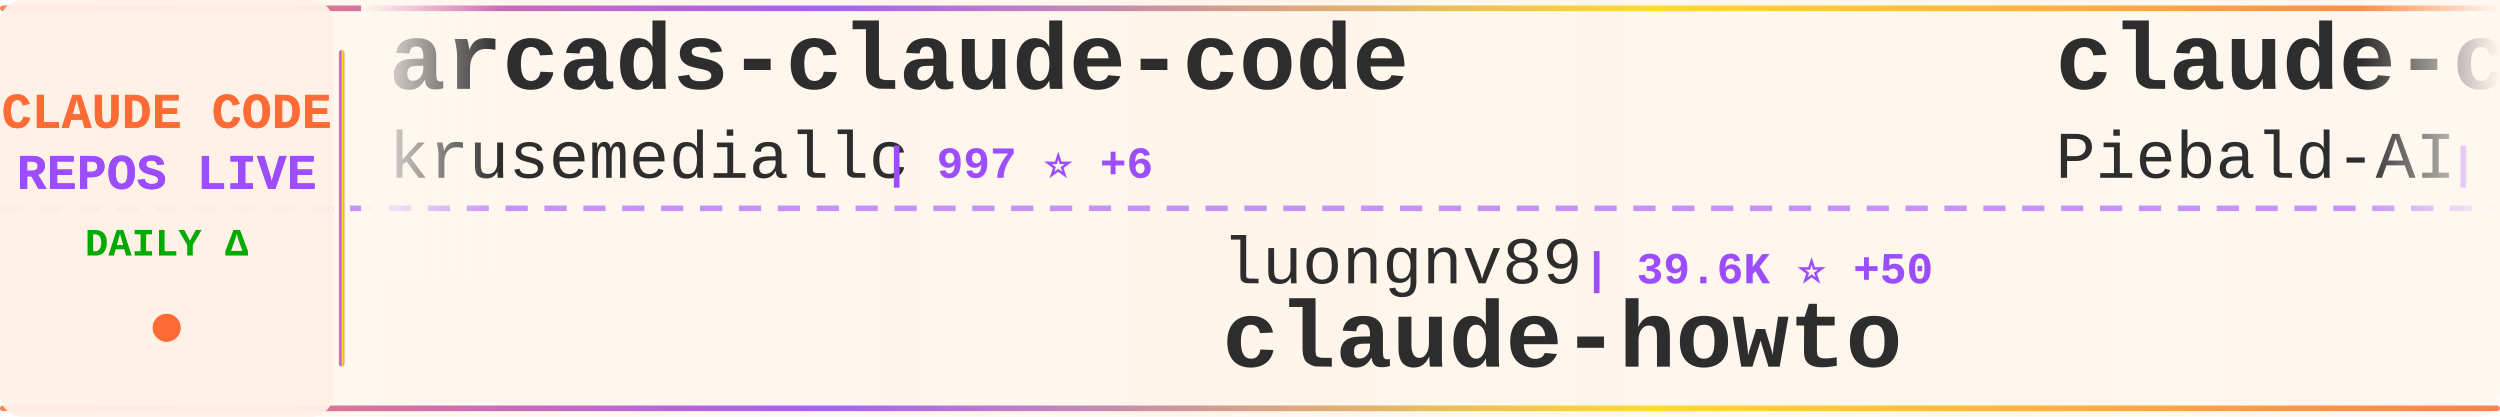
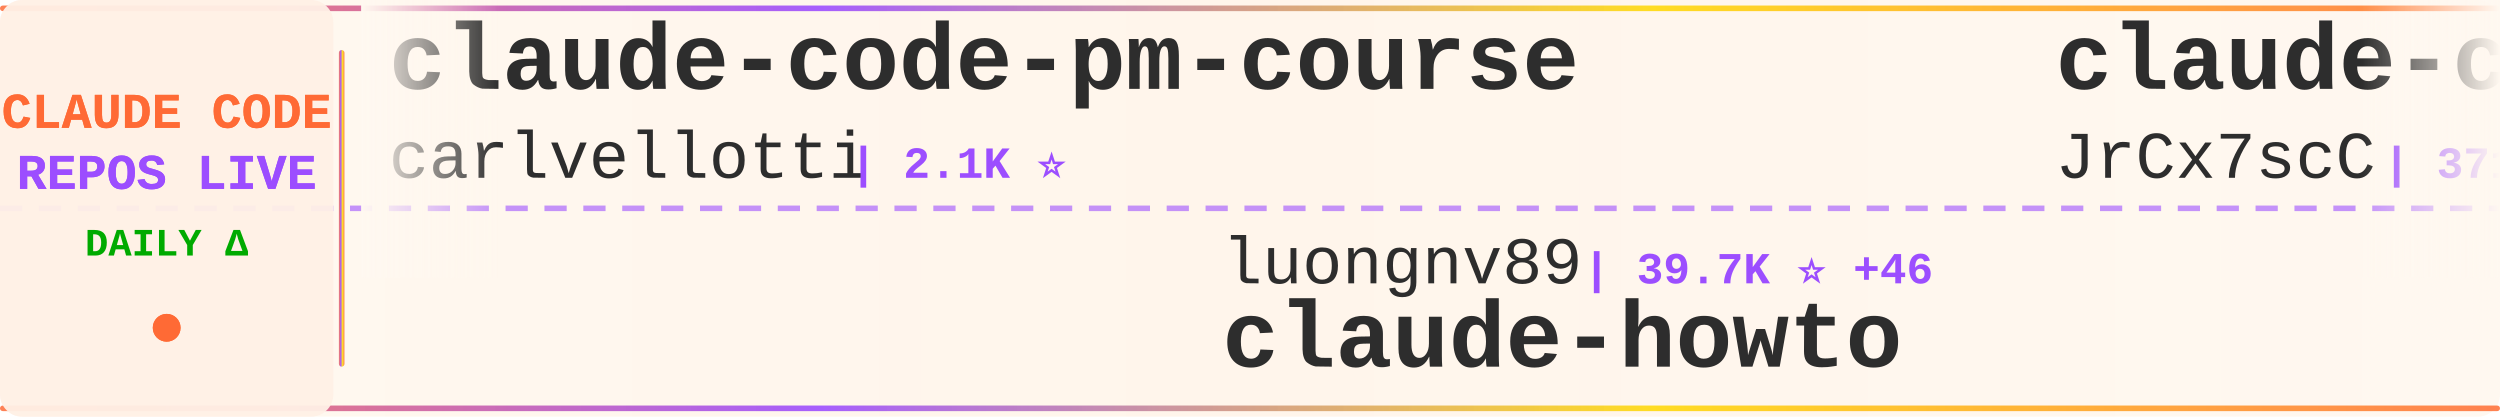
<svg xmlns="http://www.w3.org/2000/svg" width="900" height="150">
  <defs>
    <linearGradient id="tickerBg" x1="0%" y1="0%" x2="100%" y2="0%">
      <stop offset="0%" style="stop-color:#fff8f0;stop-opacity:0.98" />
      <stop offset="50%" style="stop-color:#fff5eb;stop-opacity:1" />
      <stop offset="100%" style="stop-color:#fff8f0;stop-opacity:0.98" />
    </linearGradient>
    <linearGradient id="borderGrad" x1="0%" y1="0%" x2="100%" y2="0%">
      <stop offset="0%" style="stop-color:#FF6B35;stop-opacity:0.85">
        <animate attributeName="stop-opacity" values="0.85;1;0.85" dur="2s" repeatCount="indefinite" />
      </stop>
      <stop offset="33%" style="stop-color:#9C4EFF;stop-opacity:0.9">
        <animate attributeName="stop-opacity" values="0.9;1;0.9" dur="2.2s" repeatCount="indefinite" />
      </stop>
      <stop offset="66%" style="stop-color:#FFD700;stop-opacity:0.85">
        <animate attributeName="stop-opacity" values="0.85;1;0.85" dur="1.8s" repeatCount="indefinite" />
      </stop>
      <stop offset="100%" style="stop-color:#FF6B35;stop-opacity:0.85">
        <animate attributeName="stop-opacity" values="0.85;1;0.85" dur="2s" repeatCount="indefinite" />
      </stop>
    </linearGradient>
    <filter id="textGlow">
      <feGaussianBlur stdDeviation="0.15" result="coloredBlur" />
      <feMerge>
        <feMergeNode in="coloredBlur" />
        <feMergeNode in="SourceGraphic" />
      </feMerge>
    </filter>
    <filter id="metricGlow">
      <feGaussianBlur stdDeviation="0.2" result="coloredBlur" />
      <feMerge>
        <feMergeNode in="coloredBlur" />
        <feMergeNode in="SourceGraphic" />
      </feMerge>
    </filter>
    <linearGradient id="leftFade" x1="0%" y1="0%" x2="100%" y2="0%">
      <stop offset="0%" style="stop-color:#fff8f0;stop-opacity:1" />
      <stop offset="100%" style="stop-color:#fff8f0;stop-opacity:0" />
    </linearGradient>
    <linearGradient id="rightFade" x1="0%" y1="0%" x2="100%" y2="0%">
      <stop offset="0%" style="stop-color:#fff8f0;stop-opacity:0" />
      <stop offset="100%" style="stop-color:#fff8f0;stop-opacity:1" />
    </linearGradient>
  </defs>
  <rect width="900" height="150" fill="url(#tickerBg)" rx="8" />
  <rect x="0" y="2" width="900" height="2" fill="url(#borderGrad)" rx="1" />
  <rect x="0" y="146" width="900" height="2" fill="url(#borderGrad)" rx="1" />
  <line x1="0" y1="75" x2="900" y2="75" stroke="#9C4EFF" stroke-width="2" stroke-dasharray="8 6" opacity="0.6" />
  <rect x="0" y="0" width="120" height="150" fill="#fff0e6" opacity="0.95" rx="8" />
  <text x="60" y="46" font-family="'Courier New', monospace" font-size="18" font-weight="bold" fill="#FF6B35" text-anchor="middle" filter="url(#textGlow)">
    CLAUDE CODE
  </text>
  <text x="60" y="68" font-family="'Courier New', monospace" font-size="18" font-weight="bold" fill="#9C4EFF" text-anchor="middle" filter="url(#textGlow)">
    REPOS LIVE
  </text>
  <text x="60" y="92" font-family="'Courier New', monospace" font-size="14" font-weight="bold" fill="#00aa00" text-anchor="middle">
    DAILY Δ
  </text>
  <circle cx="60" cy="118" r="5" fill="#FF6B35" filter="url(#metricGlow)">
    <animate attributeName="r" values="4;6;4" dur="1.5s" repeatCount="indefinite" />
    <animate attributeName="opacity" values="0.6;1;0.6" dur="1.5s" repeatCount="indefinite" />
  </circle>
  <rect x="122" y="18" width="2" height="114" fill="url(#borderGrad)" rx="1" />
  <clipPath id="tickerClip">
    <rect x="130" y="0" width="770" height="150" />
  </clipPath>
  <g clip-path="url(#tickerClip)">
    <g id="tickerItems">
      <animateTransform attributeName="transform" attributeType="XML" type="translate" from="0 0" to="-3000 0" dur="54s" repeatCount="indefinite" />
      <g transform="translate(0, 0)">
-         <text x="140" y="32" font-family="'Courier New', monospace" font-size="34" font-weight="bold" fill="#2d2d2d">arcads-claude-code</text>
-         <text x="140" y="64" font-family="'Courier New', monospace" font-size="24" font-weight="normal" fill="#2d2d2d" opacity="1.0">krusemediallc</text>
-         <text x="318" y="64" font-family="'Courier New', monospace" font-size="16" font-weight="bold" fill="#9C4EFF"> | 997 ⭐ +6</text>
+         <text x="140" y="32" font-family="'Courier New', monospace" font-size="34" font-weight="bold" fill="#2d2d2d">claude-code-pm-course</text>
+         <text x="140" y="64" font-family="'Courier New', monospace" font-size="24" font-weight="normal" fill="#2d2d2d" opacity="1.0">carlvellotti</text>
+         <text x="306" y="64" font-family="'Courier New', monospace" font-size="16" font-weight="bold" fill="#9C4EFF"> | 2.1K ⭐</text>
      </g>
      <g transform="translate(300, 0)">
        <text x="140" y="102" font-family="'Courier New', monospace" font-size="24" font-weight="normal" fill="#2d2d2d" opacity="1.0">luongnv89</text>
-         <text x="270" y="102" font-family="'Courier New', monospace" font-size="16" font-weight="bold" fill="#9C4EFF"> | 39.6K ⭐ +50</text>
+         <text x="270" y="102" font-family="'Courier New', monospace" font-size="16" font-weight="bold" fill="#9C4EFF"> | 39.7K ⭐ +46</text>
        <text x="140" y="132" font-family="'Courier New', monospace" font-size="34" font-weight="bold" fill="#2d2d2d">claude-howto</text>
      </g>
      <g transform="translate(600, 0)">
-         <text x="140" y="32" font-family="'Courier New', monospace" font-size="34" font-weight="bold" fill="#2d2d2d">claude-code-system-promp...</text>
-         <text x="140" y="64" font-family="'Courier New', monospace" font-size="24" font-weight="normal" fill="#2d2d2d" opacity="1.0">Piebald-AI</text>
-         <text x="282" y="64" font-family="'Courier New', monospace" font-size="16" font-weight="bold" fill="#9C4EFF"> | 11.8K ⭐ +13</text>
+         <text x="140" y="32" font-family="'Courier New', monospace" font-size="34" font-weight="bold" fill="#2d2d2d">claude-code-source</text>
+         <text x="140" y="64" font-family="'Courier New', monospace" font-size="24" font-weight="normal" fill="#2d2d2d" opacity="1.0">JrCx7scC</text>
+         <text x="258" y="64" font-family="'Courier New', monospace" font-size="16" font-weight="bold" fill="#9C4EFF"> | 371 ⭐</text>
      </g>
      <g transform="translate(900, 0)">
-         <text x="140" y="102" font-family="'Courier New', monospace" font-size="24" font-weight="normal" fill="#2d2d2d" opacity="1.0">fuergaosi233</text>
-         <text x="306" y="102" font-family="'Courier New', monospace" font-size="16" font-weight="bold" fill="#9C4EFF"> | 2.7K ⭐ +3</text>
-         <text x="140" y="132" font-family="'Courier New', monospace" font-size="34" font-weight="bold" fill="#2d2d2d">claude-code-proxy</text>
+         <text x="140" y="102" font-family="'Courier New', monospace" font-size="24" font-weight="normal" fill="#2d2d2d" opacity="1.0">Alishahryar1</text>
+         <text x="306" y="102" font-family="'Courier New', monospace" font-size="16" font-weight="bold" fill="#9C4EFF"> | 39.6K ⭐ +125</text>
+         <text x="140" y="132" font-family="'Courier New', monospace" font-size="34" font-weight="bold" fill="#2d2d2d">free-claude-code</text>
      </g>
      <g transform="translate(1200, 0)">
-         <text x="140" y="32" font-family="'Courier New', monospace" font-size="34" font-weight="bold" fill="#2d2d2d">ECC</text>
-         <text x="140" y="64" font-family="'Courier New', monospace" font-size="24" font-weight="normal" fill="#2d2d2d" opacity="1.0">affaan-m</text>
-         <text x="258" y="64" font-family="'Courier New', monospace" font-size="16" font-weight="bold" fill="#9C4EFF"> | 228.4K ⭐ +306</text>
+         <text x="140" y="32" font-family="'Courier New', monospace" font-size="34" font-weight="bold" fill="#2d2d2d">claude-code-action</text>
+         <text x="140" y="64" font-family="'Courier New', monospace" font-size="24" font-weight="normal" fill="#2d2d2d" opacity="1.0">anthropics</text>
+         <text x="282" y="64" font-family="'Courier New', monospace" font-size="16" font-weight="bold" fill="#9C4EFF"> | 8.3K ⭐ +13</text>
      </g>
      <g transform="translate(1500, 0)">
-         <text x="140" y="102" font-family="'Courier New', monospace" font-size="24" font-weight="normal" fill="#2d2d2d" opacity="1.0">edmund-io</text>
-         <text x="270" y="102" font-family="'Courier New', monospace" font-size="16" font-weight="bold" fill="#9C4EFF"> | 1.5K ⭐</text>
-         <text x="140" y="132" font-family="'Courier New', monospace" font-size="34" font-weight="bold" fill="#2d2d2d">edmunds-claude-code</text>
+         <text x="140" y="102" font-family="'Courier New', monospace" font-size="24" font-weight="normal" fill="#2d2d2d" opacity="1.0">ykdojo</text>
+         <text x="234" y="102" font-family="'Courier New', monospace" font-size="16" font-weight="bold" fill="#9C4EFF"> | 9.2K ⭐ +21</text>
+         <text x="140" y="132" font-family="'Courier New', monospace" font-size="34" font-weight="bold" fill="#2d2d2d">claude-code-tips</text>
      </g>
      <g transform="translate(1800, 0)">
-         <text x="140" y="32" font-family="'Courier New', monospace" font-size="34" font-weight="bold" fill="#2d2d2d">claude-code-settings</text>
-         <text x="140" y="64" font-family="'Courier New', monospace" font-size="24" font-weight="normal" fill="#2d2d2d" opacity="1.0">feiskyer</text>
-         <text x="258" y="64" font-family="'Courier New', monospace" font-size="16" font-weight="bold" fill="#9C4EFF"> | 1.6K ⭐ +1</text>
+         <text x="140" y="32" font-family="'Courier New', monospace" font-size="34" font-weight="bold" fill="#2d2d2d">claude-code-showcase</text>
+         <text x="140" y="64" font-family="'Courier New', monospace" font-size="24" font-weight="normal" fill="#2d2d2d" opacity="1.0">ChrisWiles</text>
+         <text x="282" y="64" font-family="'Courier New', monospace" font-size="16" font-weight="bold" fill="#9C4EFF"> | 6.0K ⭐ +2</text>
      </g>
      <g transform="translate(2100, 0)">
-         <text x="140" y="102" font-family="'Courier New', monospace" font-size="24" font-weight="normal" fill="#2d2d2d" opacity="1.0">jeremylongshore</text>
-         <text x="342" y="102" font-family="'Courier New', monospace" font-size="16" font-weight="bold" fill="#9C4EFF"> | 2.5K ⭐ +5</text>
-         <text x="140" y="132" font-family="'Courier New', monospace" font-size="34" font-weight="bold" fill="#2d2d2d">claude-code-plugins-plus...</text>
+         <text x="140" y="102" font-family="'Courier New', monospace" font-size="24" font-weight="normal" fill="#2d2d2d" opacity="1.0">777genius</text>
+         <text x="270" y="102" font-family="'Courier New', monospace" font-size="16" font-weight="bold" fill="#9C4EFF"> | 919 ⭐</text>
+         <text x="140" y="132" font-family="'Courier New', monospace" font-size="34" font-weight="bold" fill="#2d2d2d">claude-code-source-code</text>
      </g>
      <g transform="translate(2400, 0)">
-         <text x="140" y="32" font-family="'Courier New', monospace" font-size="34" font-weight="bold" fill="#2d2d2d">claude-code-source</text>
-         <text x="140" y="64" font-family="'Courier New', monospace" font-size="24" font-weight="normal" fill="#2d2d2d" opacity="1.0">hangsman</text>
-         <text x="258" y="64" font-family="'Courier New', monospace" font-size="16" font-weight="bold" fill="#9C4EFF"> | 787 ⭐</text>
+         <text x="140" y="32" font-family="'Courier New', monospace" font-size="34" font-weight="bold" fill="#2d2d2d">claude-code-prompts</text>
+         <text x="140" y="64" font-family="'Courier New', monospace" font-size="24" font-weight="normal" fill="#2d2d2d" opacity="1.0">repowise-dev</text>
+         <text x="306" y="64" font-family="'Courier New', monospace" font-size="16" font-weight="bold" fill="#9C4EFF"> | 1.2K ⭐ +3</text>
      </g>
      <g transform="translate(2700, 0)">
-         <text x="140" y="102" font-family="'Courier New', monospace" font-size="24" font-weight="normal" fill="#2d2d2d" opacity="1.0">Chachamaru127</text>
-         <text x="318" y="102" font-family="'Courier New', monospace" font-size="16" font-weight="bold" fill="#9C4EFF"> | 3.0K ⭐ +1</text>
-         <text x="140" y="132" font-family="'Courier New', monospace" font-size="34" font-weight="bold" fill="#2d2d2d">claude-code-harness</text>
+         <text x="140" y="102" font-family="'Courier New', monospace" font-size="24" font-weight="normal" fill="#2d2d2d" opacity="1.0">digitalsamba</text>
+         <text x="306" y="102" font-family="'Courier New', monospace" font-size="16" font-weight="bold" fill="#9C4EFF"> | 1.7K ⭐ +5</text>
+         <text x="140" y="132" font-family="'Courier New', monospace" font-size="34" font-weight="bold" fill="#2d2d2d">claude-code-video-toolki...</text>
      </g>
      <g transform="translate(3000, 0)">
-         <text x="140" y="32" font-family="'Courier New', monospace" font-size="34" font-weight="bold" fill="#2d2d2d">arcads-claude-code</text>
-         <text x="140" y="64" font-family="'Courier New', monospace" font-size="24" font-weight="normal" fill="#2d2d2d" opacity="1.0">krusemediallc</text>
-         <text x="318" y="64" font-family="'Courier New', monospace" font-size="16" font-weight="bold" fill="#9C4EFF"> | 997 ⭐ +6</text>
+         <text x="140" y="32" font-family="'Courier New', monospace" font-size="34" font-weight="bold" fill="#2d2d2d">claude-code-pm-course</text>
+         <text x="140" y="64" font-family="'Courier New', monospace" font-size="24" font-weight="normal" fill="#2d2d2d" opacity="1.0">carlvellotti</text>
+         <text x="306" y="64" font-family="'Courier New', monospace" font-size="16" font-weight="bold" fill="#9C4EFF"> | 2.1K ⭐</text>
      </g>
      <g transform="translate(3300, 0)">
        <text x="140" y="102" font-family="'Courier New', monospace" font-size="24" font-weight="normal" fill="#2d2d2d" opacity="1.0">luongnv89</text>
-         <text x="270" y="102" font-family="'Courier New', monospace" font-size="16" font-weight="bold" fill="#9C4EFF"> | 39.6K ⭐ +50</text>
+         <text x="270" y="102" font-family="'Courier New', monospace" font-size="16" font-weight="bold" fill="#9C4EFF"> | 39.7K ⭐ +46</text>
        <text x="140" y="132" font-family="'Courier New', monospace" font-size="34" font-weight="bold" fill="#2d2d2d">claude-howto</text>
      </g>
      <g transform="translate(3600, 0)">
-         <text x="140" y="32" font-family="'Courier New', monospace" font-size="34" font-weight="bold" fill="#2d2d2d">claude-code-system-promp...</text>
-         <text x="140" y="64" font-family="'Courier New', monospace" font-size="24" font-weight="normal" fill="#2d2d2d" opacity="1.0">Piebald-AI</text>
-         <text x="282" y="64" font-family="'Courier New', monospace" font-size="16" font-weight="bold" fill="#9C4EFF"> | 11.8K ⭐ +13</text>
+         <text x="140" y="32" font-family="'Courier New', monospace" font-size="34" font-weight="bold" fill="#2d2d2d">claude-code-source</text>
+         <text x="140" y="64" font-family="'Courier New', monospace" font-size="24" font-weight="normal" fill="#2d2d2d" opacity="1.0">JrCx7scC</text>
+         <text x="258" y="64" font-family="'Courier New', monospace" font-size="16" font-weight="bold" fill="#9C4EFF"> | 371 ⭐</text>
      </g>
      <g transform="translate(3900, 0)">
-         <text x="140" y="102" font-family="'Courier New', monospace" font-size="24" font-weight="normal" fill="#2d2d2d" opacity="1.0">fuergaosi233</text>
-         <text x="306" y="102" font-family="'Courier New', monospace" font-size="16" font-weight="bold" fill="#9C4EFF"> | 2.7K ⭐ +3</text>
-         <text x="140" y="132" font-family="'Courier New', monospace" font-size="34" font-weight="bold" fill="#2d2d2d">claude-code-proxy</text>
+         <text x="140" y="102" font-family="'Courier New', monospace" font-size="24" font-weight="normal" fill="#2d2d2d" opacity="1.0">Alishahryar1</text>
+         <text x="306" y="102" font-family="'Courier New', monospace" font-size="16" font-weight="bold" fill="#9C4EFF"> | 39.6K ⭐ +125</text>
+         <text x="140" y="132" font-family="'Courier New', monospace" font-size="34" font-weight="bold" fill="#2d2d2d">free-claude-code</text>
      </g>
    </g>
  </g>
  <rect x="130" y="0" width="50" height="100" fill="url(#leftFade)" />
  <rect x="850" y="0" width="50" height="100" fill="url(#rightFade)" />
</svg>
